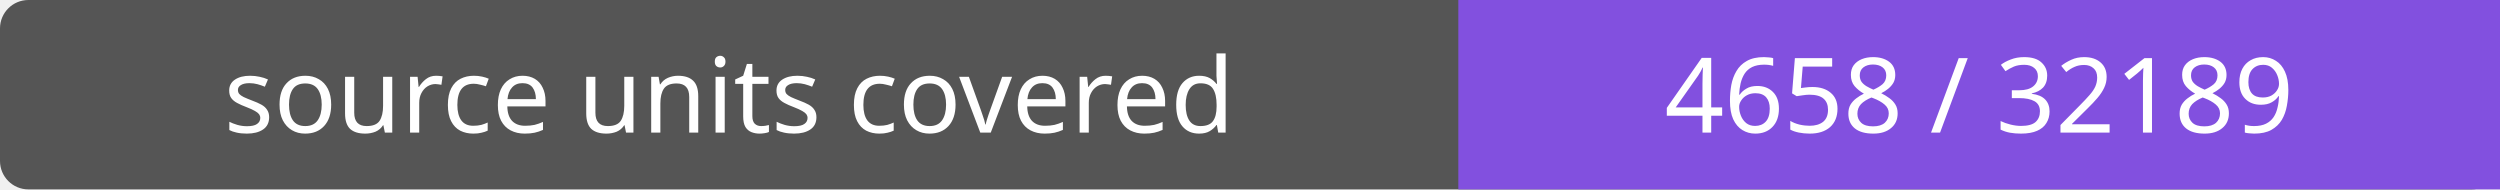
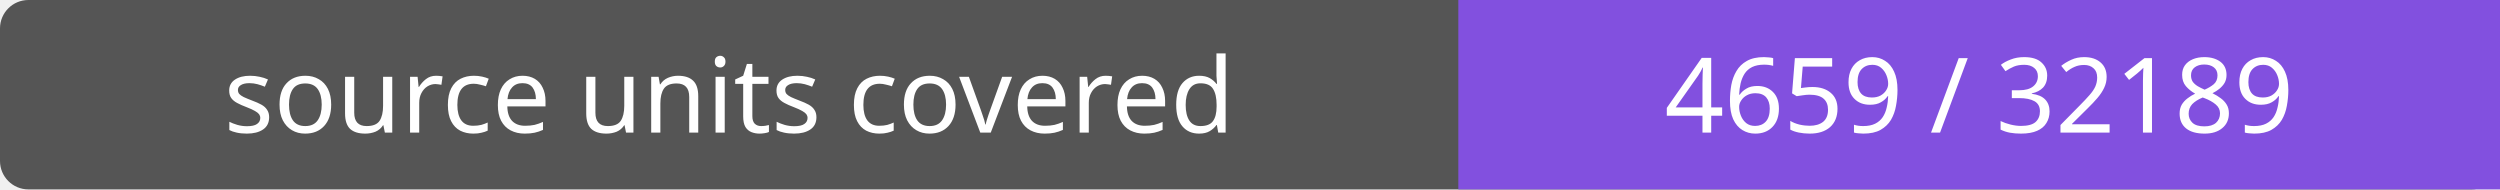
- <svg xmlns="http://www.w3.org/2000/svg" width="264" height="20" role="img" aria-label="source units covered: 4658 / 32189">
+ <svg xmlns="http://www.w3.org/2000/svg" width="264" height="20" role="img" aria-label="source units covered: 4659 / 32189">
  <rect width="264" height="20" rx="3" fill="#555" />
  <path fill="#8250df" d="M154 0h110v20H154z" />
  <g fill="#fff" text-anchor="middle" font-family="Verdana,sans-serif" font-size="11">
    <text x="77.0" y="14">source units covered</text>
-     <text x="209.0" y="14">4658 / 32189</text>
+     <text x="209.0" y="14">4659 / 32189</text>
  </g>
</svg>
